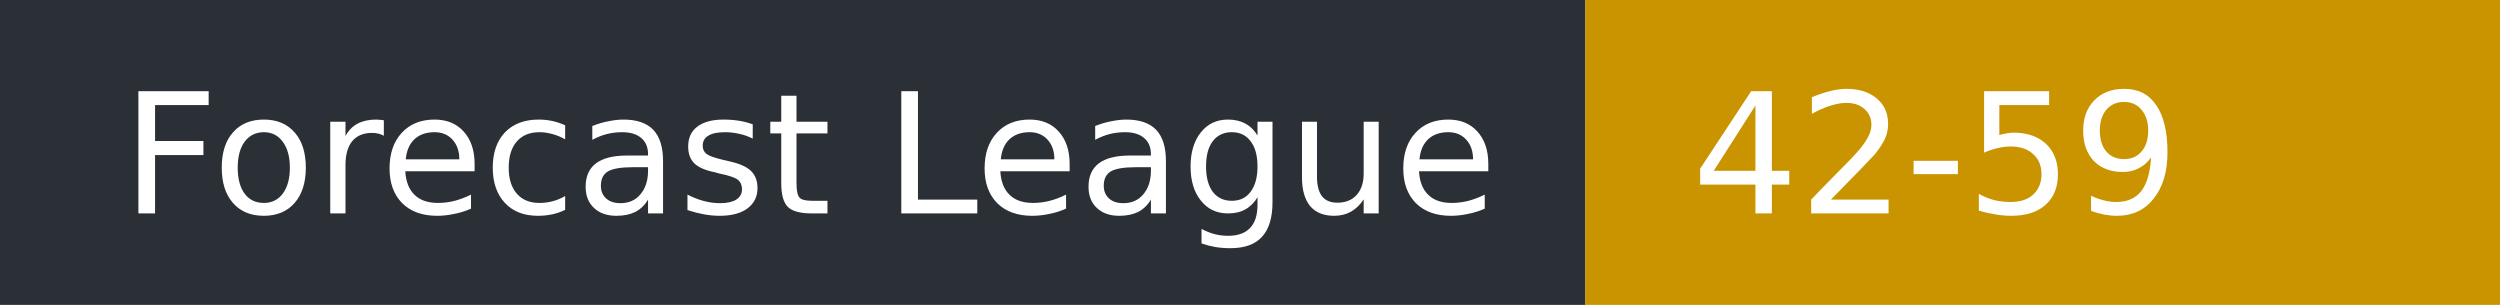
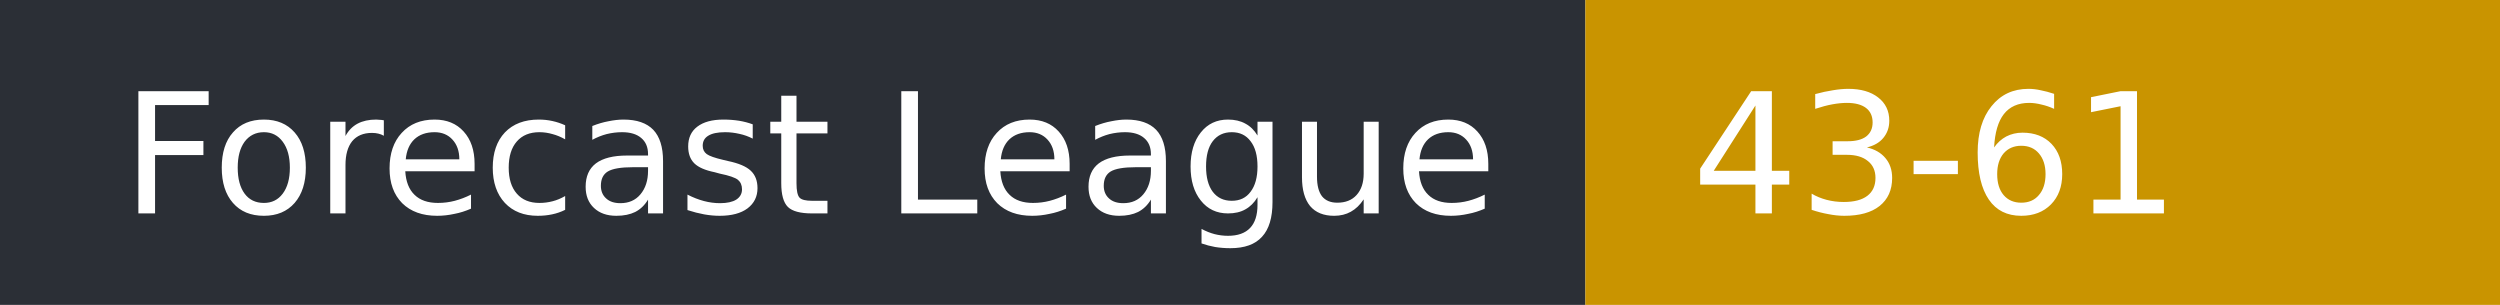
- <svg xmlns="http://www.w3.org/2000/svg" width="164" height="20" role="img" aria-label="Forecast League: 42-59">
+ <svg xmlns="http://www.w3.org/2000/svg" width="164" height="20" role="img" aria-label="Forecast League: 43-61">
  <rect width="104" height="20" fill="#2b2f36" />
  <rect x="104" width="60" height="20" fill="#c99400" />
  <g fill="#fff" font-family="Verdana,DejaVu Sans,sans-serif" font-size="11">
    <text x="8" y="14">Forecast League</text>
-     <text x="111" y="14">42-59</text>
+     <text x="111" y="14">43-61</text>
  </g>
</svg>
